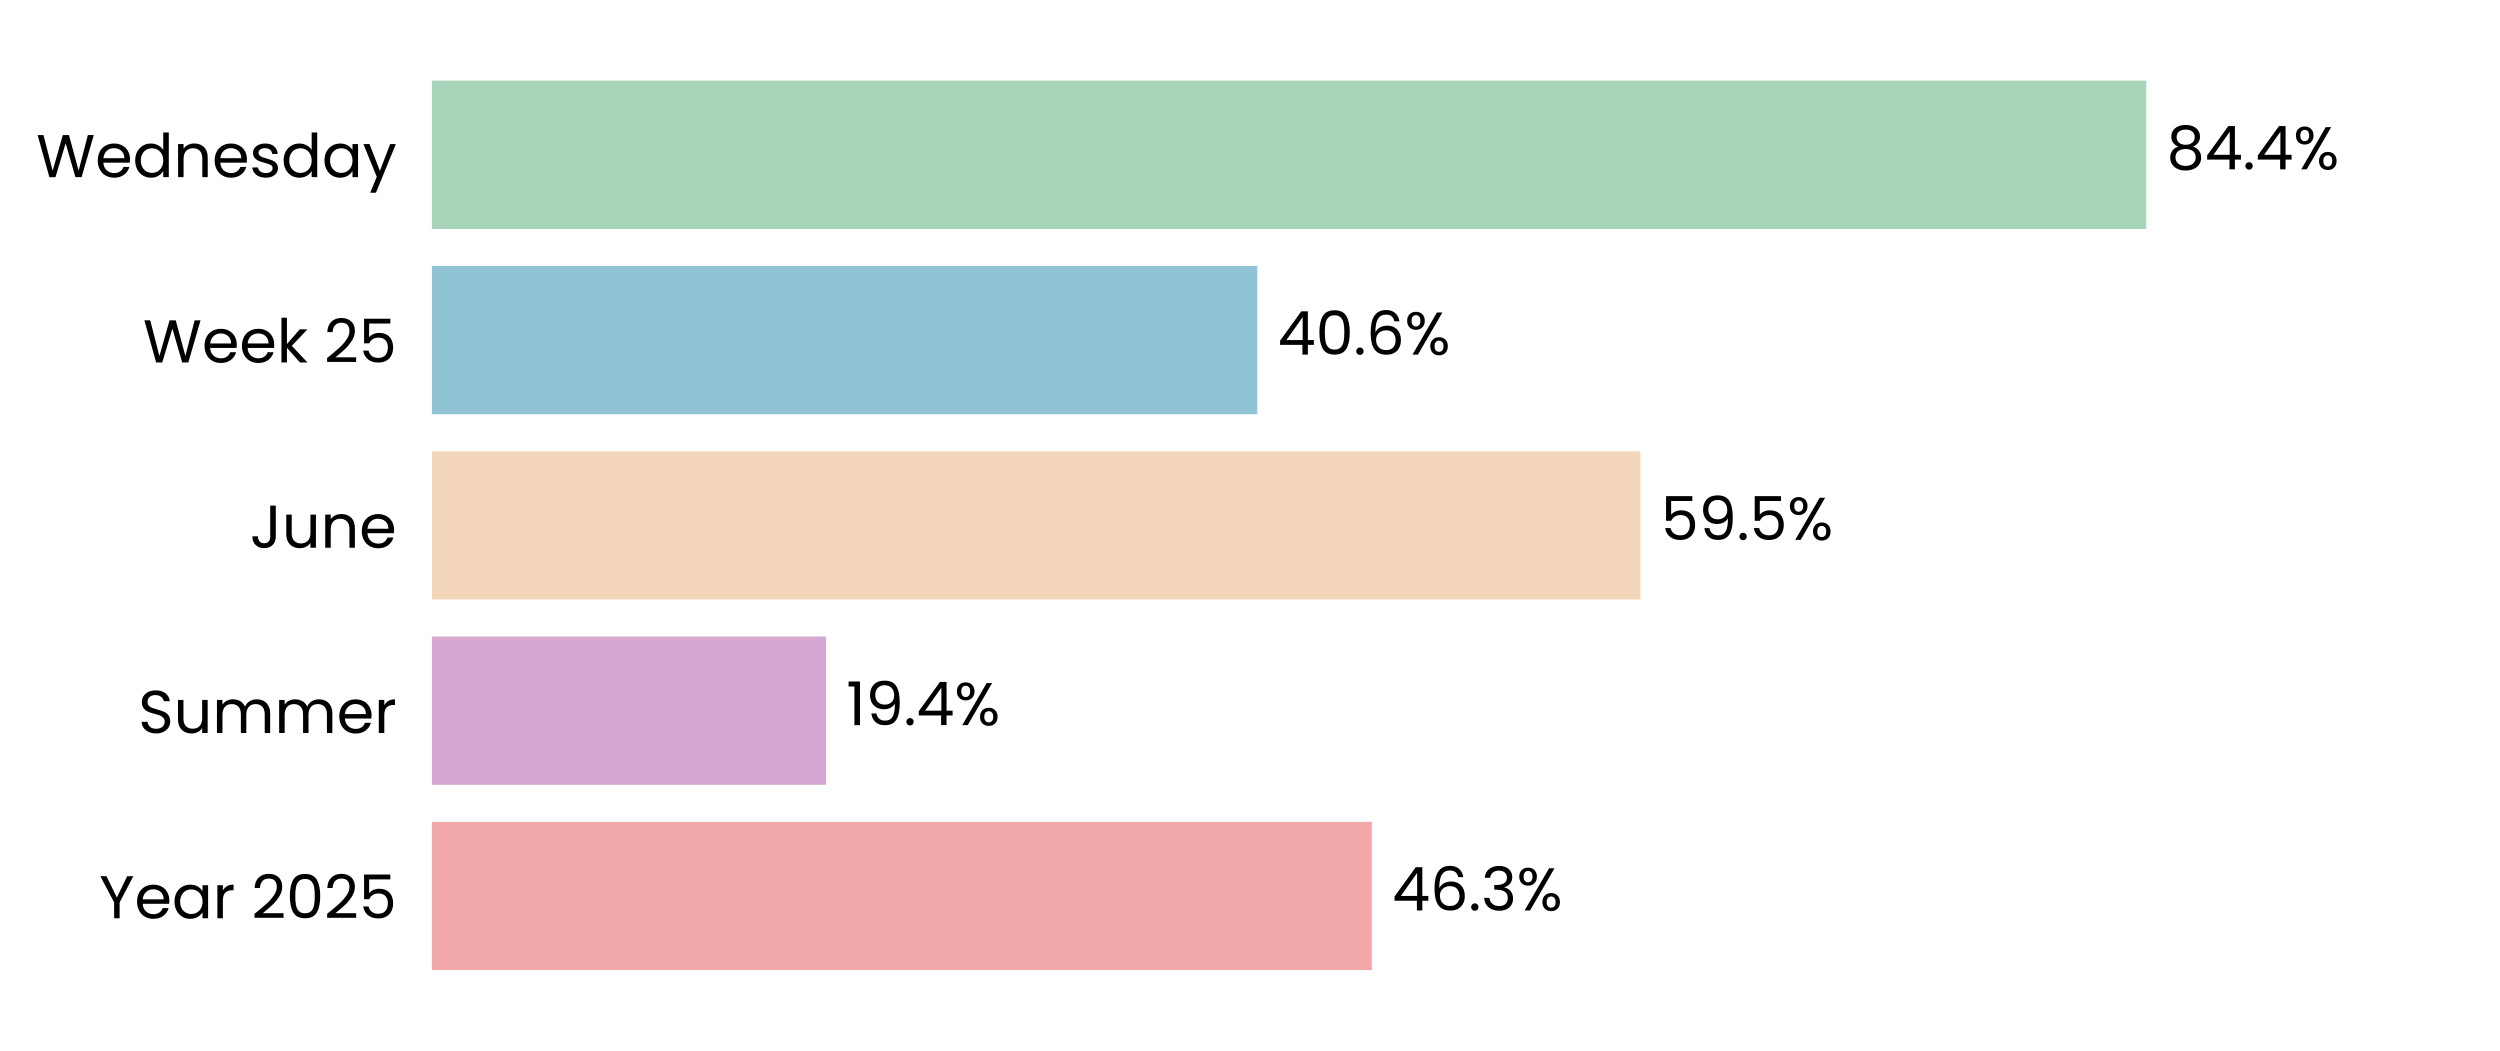
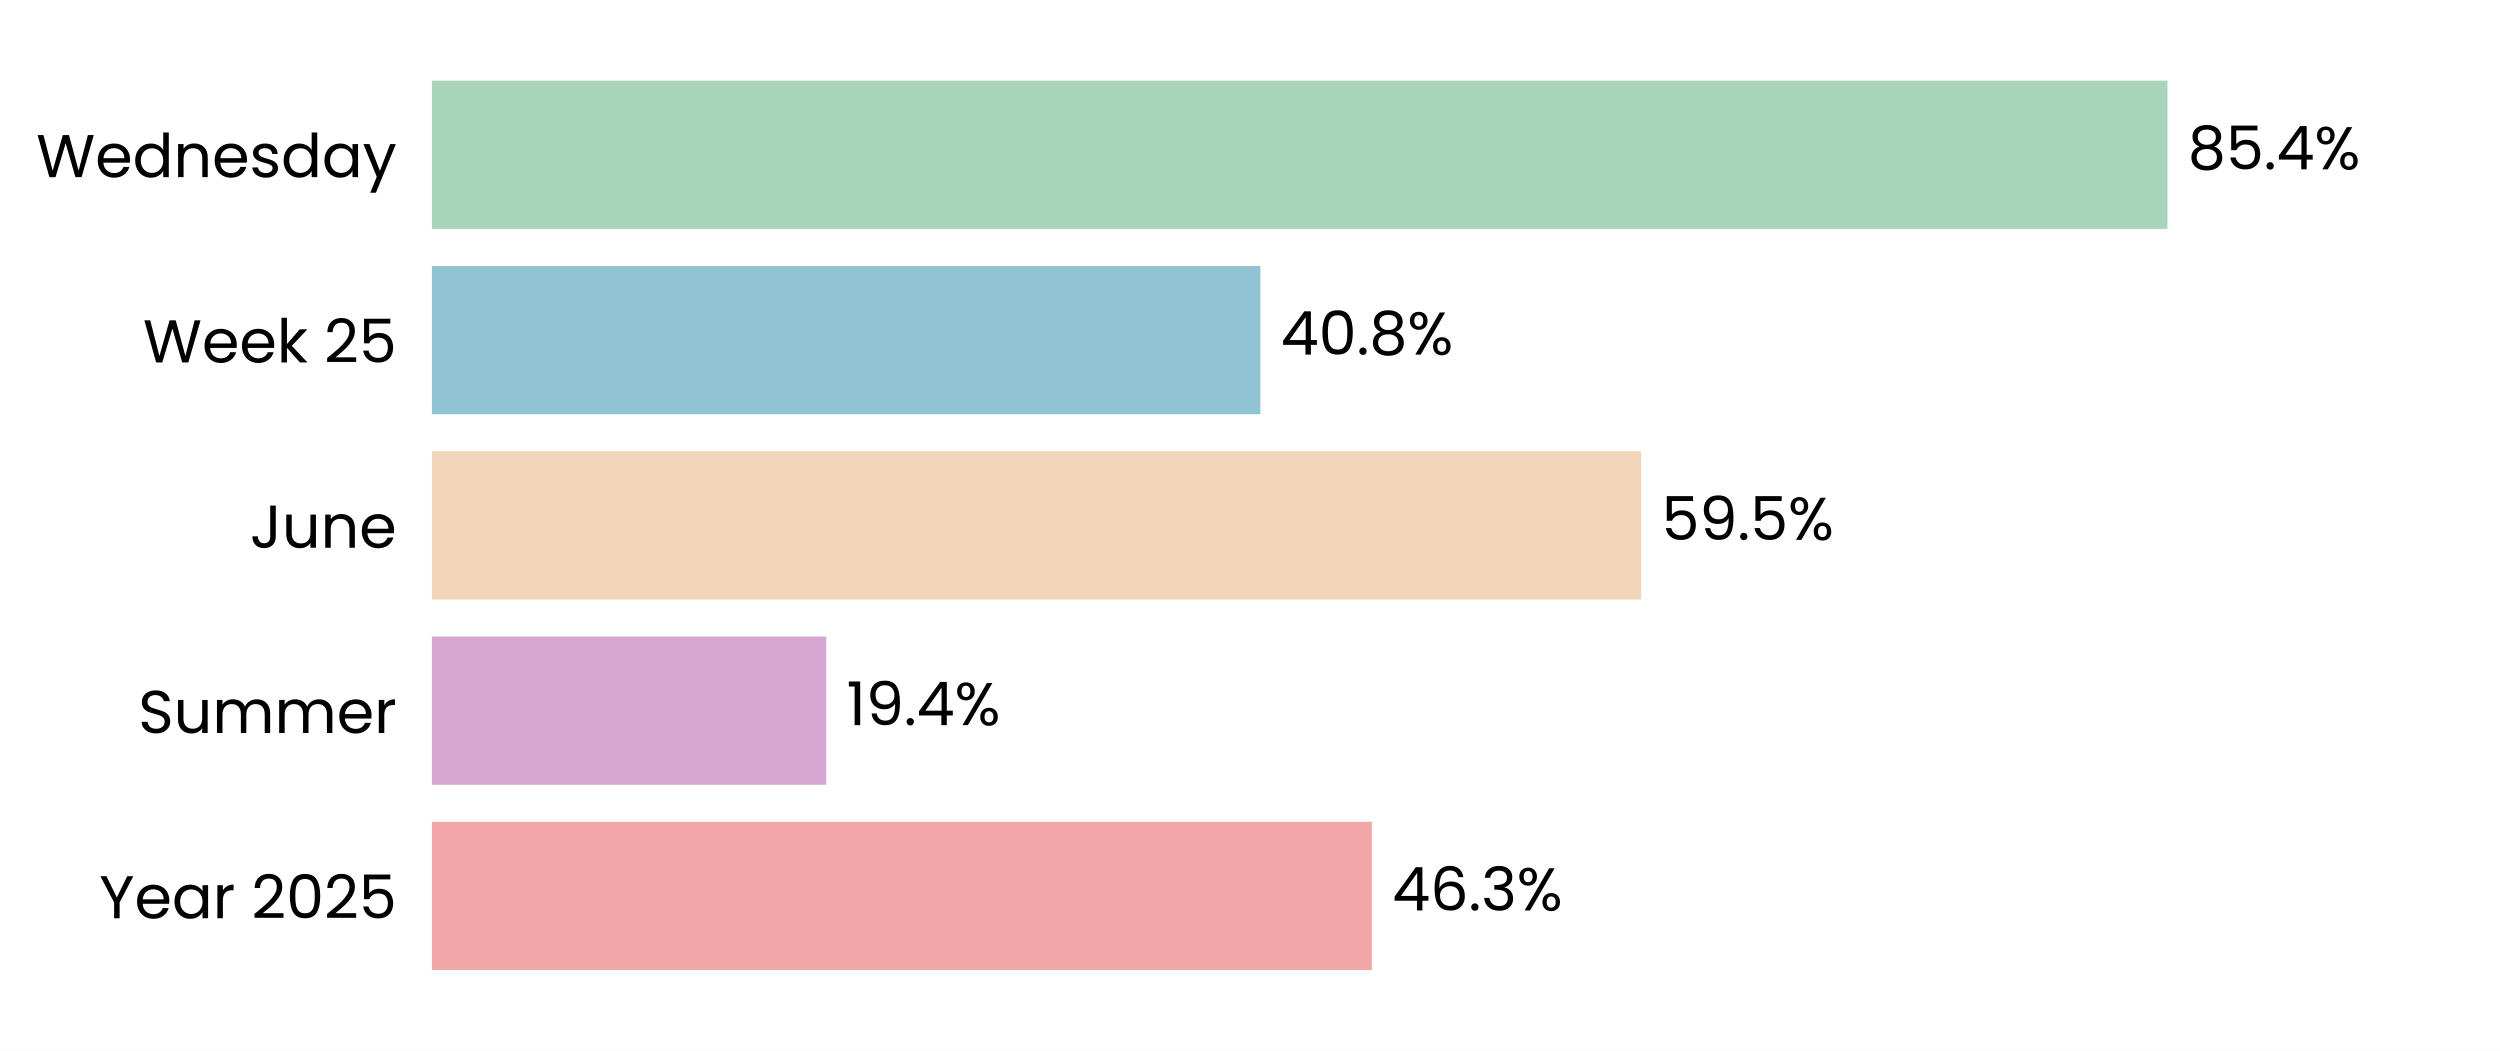
<svg xmlns="http://www.w3.org/2000/svg" xmlns:xlink="http://www.w3.org/1999/xlink" width="496.785pt" height="208.8pt" viewBox="0 0 496.785 208.8" version="1.1">
  <defs>
    <style type="text/css">*{stroke-linejoin: round; stroke-linecap: butt}</style>
  </defs>
  <g id="figure_1">
    <g id="patch_1">
      <path d="M 0 208.8  L 496.785 208.8  L 496.785 0  L 0 0  z " style="fill: #ffffff" />
    </g>
    <g id="axes_1">
      <g id="patch_2">
        <path d="M 85.825 201.6  L 489.585 201.6  L 489.585 7.2  L 85.825 7.2  z " style="fill: #ffffff" />
      </g>
      <g id="patch_3">
-         <path d="M 85.825 192.764  L 272.599 192.764  L 272.599 163.309  L 85.825 163.309  z " clip-path="url(#p8d56434562)" style="fill: #f2a8a8" />
+         <path d="M 85.825 192.764  L 272.61 192.764  L 272.61 163.309  L 85.825 163.309  z " clip-path="url(#pcad21e08ae)" style="fill: #f2a8a8" />
      </g>
      <g id="patch_4">
-         <path d="M 85.825 155.945  L 164.136 155.945  L 164.136 126.491  L 85.825 126.491  z " clip-path="url(#p8d56434562)" style="fill: #d6a8d1" />
+         <path d="M 85.825 155.945  L 164.182 155.945  L 164.182 126.491  L 85.825 126.491  z " clip-path="url(#pcad21e08ae)" style="fill: #d6a8d1" />
      </g>
      <g id="patch_5">
-         <path d="M 85.825 119.127  L 325.978 119.127  L 325.978 89.673  L 85.825 89.673  z " clip-path="url(#p8d56434562)" style="fill: #f3d6ba" />
+         <path d="M 85.825 119.127  L 326.118 119.127  L 326.118 89.673  L 85.825 89.673  z " clip-path="url(#pcad21e08ae)" style="fill: #f3d6ba" />
      </g>
      <g id="patch_6">
-         <path d="M 85.825 82.309  L 249.852 82.309  L 249.852 52.855  L 85.825 52.855  z " clip-path="url(#p8d56434562)" style="fill: #90c3d4" />
+         <path d="M 85.825 82.309  L 250.453 82.309  L 250.453 52.855  L 85.825 52.855  z " clip-path="url(#pcad21e08ae)" style="fill: #90c3d4" />
      </g>
      <g id="patch_7">
-         <path d="M 85.825 45.491  L 426.498 45.491  L 426.498 16.036  L 85.825 16.036  z " clip-path="url(#p8d56434562)" style="fill: #a8d5ba" />
+         <path d="M 85.825 45.491  L 430.703 45.491  L 430.703 16.036  L 85.825 16.036  z " clip-path="url(#pcad21e08ae)" style="fill: #a8d5ba" />
      </g>
      <g id="matplotlib.axis_1">
        <g id="ytick_1">
          <g id="text_1">
            <g transform="translate(19.71375 182.4764) scale(0.12 -0.12)">
              <defs>
                <path id="Poppins-Regular-59" d="M 3616 4461  L 2163 1683  L 2163 0  L 1581 0  L 1581 1683  L 122 4461  L 768 4461  L 1869 2202  L 2970 4461  L 3616 4461  z " transform="scale(0.015625)" />
                <path id="Poppins-Regular-65" d="M 3693 1888  Q 3693 1722 3674 1536  L 870 1536  Q 902 1018 1225 726  Q 1549 435 2010 435  Q 2387 435 2640 611  Q 2893 787 2995 1082  L 3622 1082  Q 3482 576 3059 259  Q 2637 -58 2010 -58  Q 1510 -58 1116 166  Q 723 390 499 803  Q 275 1216 275 1760  Q 275 2304 492 2713  Q 710 3123 1104 3344  Q 1498 3565 2010 3565  Q 2509 3565 2893 3347  Q 3277 3130 3485 2749  Q 3693 2368 3693 1888  z M 3091 2010  Q 3091 2342 2944 2582  Q 2797 2822 2544 2947  Q 2291 3072 1984 3072  Q 1542 3072 1232 2790  Q 922 2509 877 2010  L 3091 2010  z " transform="scale(0.015625)" />
                <path id="Poppins-Regular-61" d="M 275 1766  Q 275 2304 492 2710  Q 710 3117 1091 3341  Q 1472 3565 1939 3565  Q 2400 3565 2739 3366  Q 3078 3168 3245 2867  L 3245 3507  L 3834 3507  L 3834 0  L 3245 0  L 3245 653  Q 3072 346 2729 144  Q 2387 -58 1933 -58  Q 1466 -58 1088 172  Q 710 403 492 819  Q 275 1235 275 1766  z M 3245 1760  Q 3245 2157 3085 2451  Q 2925 2746 2653 2902  Q 2381 3059 2054 3059  Q 1728 3059 1459 2905  Q 1190 2752 1030 2457  Q 870 2163 870 1766  Q 870 1363 1030 1065  Q 1190 768 1459 611  Q 1728 454 2054 454  Q 2381 454 2653 611  Q 2925 768 3085 1065  Q 3245 1363 3245 1760  z " transform="scale(0.015625)" />
                <path id="Poppins-Regular-72" d="M 1075 2938  Q 1229 3238 1513 3404  Q 1798 3571 2208 3571  L 2208 2970  L 2054 2970  Q 1075 2970 1075 1907  L 1075 0  L 493 0  L 493 3507  L 1075 3507  L 1075 2938  z " transform="scale(0.015625)" />
                <path id="Poppins-Regular-20" transform="scale(0.015625)" />
                <path id="Poppins-Regular-32" d="M 326 467  Q 1139 1120 1600 1539  Q 2061 1958 2377 2416  Q 2694 2874 2694 3315  Q 2694 3731 2492 3971  Q 2291 4211 1843 4211  Q 1408 4211 1168 3939  Q 928 3667 909 3213  L 346 3213  Q 371 3930 780 4320  Q 1190 4710 1837 4710  Q 2496 4710 2883 4345  Q 3270 3981 3270 3341  Q 3270 2810 2953 2307  Q 2637 1805 2233 1424  Q 1830 1043 1203 538  L 3405 538  L 3405 51  L 326 51  L 326 467  z " transform="scale(0.015625)" />
                <path id="Poppins-Regular-30" d="M 397 2362  Q 397 3462 755 4080  Q 1114 4698 2010 4698  Q 2899 4698 3257 4080  Q 3616 3462 3616 2362  Q 3616 1242 3257 621  Q 2899 0 2010 0  Q 1114 0 755 621  Q 397 1242 397 2362  z M 3040 2362  Q 3040 2918 2966 3305  Q 2893 3693 2665 3929  Q 2438 4166 2010 4166  Q 1574 4166 1347 3929  Q 1120 3693 1046 3305  Q 973 2918 973 2362  Q 973 1786 1046 1395  Q 1120 1005 1347 768  Q 1574 531 2010 531  Q 2438 531 2665 768  Q 2893 1005 2966 1395  Q 3040 1786 3040 2362  z " transform="scale(0.015625)" />
                <path id="Poppins-Regular-35" d="M 3347 4122  L 1101 4122  L 1101 2662  Q 1248 2867 1536 2998  Q 1824 3130 2157 3130  Q 2688 3130 3021 2909  Q 3354 2688 3498 2339  Q 3642 1990 3642 1600  Q 3642 1139 3469 774  Q 3296 410 2941 198  Q 2586 -13 2061 -13  Q 1389 -13 973 332  Q 557 678 467 1254  L 1037 1254  Q 1120 890 1389 685  Q 1658 480 2067 480  Q 2573 480 2829 784  Q 3085 1088 3085 1587  Q 3085 2086 2829 2358  Q 2573 2630 2074 2630  Q 1734 2630 1481 2467  Q 1229 2304 1114 2022  L 563 2022  L 563 4634  L 3347 4634  L 3347 4122  z " transform="scale(0.015625)" />
              </defs>
              <use xlink:href="#Poppins-Regular-59" />
              <use xlink:href="#Poppins-Regular-65" transform="translate(58.39999 0)" />
              <use xlink:href="#Poppins-Regular-61" transform="translate(120.4 0)" />
              <use xlink:href="#Poppins-Regular-72" transform="translate(188 0)" />
              <use xlink:href="#Poppins-Regular-20" transform="translate(225.3 0)" />
              <use xlink:href="#Poppins-Regular-32" transform="translate(252 0)" />
              <use xlink:href="#Poppins-Regular-30" transform="translate(309.4999 0)" />
              <use xlink:href="#Poppins-Regular-32" transform="translate(372.2999 0)" />
              <use xlink:href="#Poppins-Regular-35" transform="translate(429.7999 0)" />
            </g>
          </g>
        </g>
        <g id="ytick_2">
          <g id="text_2">
            <g transform="translate(27.465 145.6582) scale(0.12 -0.12)">
              <defs>
                <path id="Poppins-Regular-53" d="M 1907 -45  Q 1466 -45 1117 112  Q 768 269 569 547  Q 371 826 365 1190  L 986 1190  Q 1018 877 1245 662  Q 1472 448 1907 448  Q 2323 448 2563 656  Q 2803 864 2803 1190  Q 2803 1446 2662 1606  Q 2522 1766 2310 1849  Q 2099 1933 1741 2029  Q 1299 2144 1033 2259  Q 768 2374 579 2620  Q 390 2867 390 3283  Q 390 3648 576 3929  Q 762 4211 1098 4364  Q 1434 4518 1869 4518  Q 2496 4518 2896 4204  Q 3296 3891 3347 3373  L 2707 3373  Q 2675 3629 2438 3824  Q 2202 4019 1811 4019  Q 1446 4019 1216 3830  Q 986 3642 986 3302  Q 986 3059 1123 2905  Q 1261 2752 1462 2672  Q 1664 2592 2029 2490  Q 2470 2368 2739 2249  Q 3008 2131 3200 1884  Q 3392 1638 3392 1216  Q 3392 890 3219 602  Q 3046 314 2707 134  Q 2368 -45 1907 -45  z " transform="scale(0.015625)" />
                <path id="Poppins-Regular-75" d="M 3603 3507  L 3603 0  L 3021 0  L 3021 518  Q 2854 250 2556 99  Q 2259 -51 1901 -51  Q 1491 -51 1164 118  Q 838 288 649 627  Q 461 966 461 1453  L 461 3507  L 1037 3507  L 1037 1530  Q 1037 1011 1299 732  Q 1562 454 2016 454  Q 2483 454 2752 742  Q 3021 1030 3021 1581  L 3021 3507  L 3603 3507  z " transform="scale(0.015625)" />
                <path id="Poppins-Regular-6d" d="M 4710 3571  Q 5120 3571 5440 3401  Q 5760 3232 5945 2893  Q 6131 2554 6131 2067  L 6131 0  L 5555 0  L 5555 1984  Q 5555 2509 5296 2787  Q 5037 3066 4595 3066  Q 4141 3066 3872 2774  Q 3603 2483 3603 1933  L 3603 0  L 3027 0  L 3027 1984  Q 3027 2509 2768 2787  Q 2509 3066 2067 3066  Q 1613 3066 1344 2774  Q 1075 2483 1075 1933  L 1075 0  L 493 0  L 493 3507  L 1075 3507  L 1075 3002  Q 1248 3277 1539 3424  Q 1830 3571 2182 3571  Q 2624 3571 2963 3372  Q 3302 3174 3469 2790  Q 3616 3162 3955 3366  Q 4294 3571 4710 3571  z " transform="scale(0.015625)" />
              </defs>
              <use xlink:href="#Poppins-Regular-53" />
              <use xlink:href="#Poppins-Regular-75" transform="translate(58.7 0)" />
              <use xlink:href="#Poppins-Regular-6d" transform="translate(122.7 0)" />
              <use xlink:href="#Poppins-Regular-6d" transform="translate(225.7 0)" />
              <use xlink:href="#Poppins-Regular-65" transform="translate(328.7 0)" />
              <use xlink:href="#Poppins-Regular-72" transform="translate(390.6999 0)" />
            </g>
          </g>
        </g>
        <g id="ytick_3">
          <g id="text_3">
            <g transform="translate(49.665 108.84) scale(0.12 -0.12)">
              <defs>
                <path id="Poppins-Regular-4a" d="M 2739 4461  L 2739 1165  Q 2739 614 2400 284  Q 2061 -45 1504 -45  Q 941 -45 601 291  Q 262 627 262 1210  L 845 1210  Q 851 883 1014 678  Q 1178 474 1504 474  Q 1830 474 1990 669  Q 2150 864 2150 1165  L 2150 4461  L 2739 4461  z " transform="scale(0.015625)" />
                <path id="Poppins-Regular-6e" d="M 2202 3571  Q 2842 3571 3238 3184  Q 3635 2797 3635 2067  L 3635 0  L 3059 0  L 3059 1984  Q 3059 2509 2796 2787  Q 2534 3066 2080 3066  Q 1619 3066 1347 2778  Q 1075 2490 1075 1939  L 1075 0  L 493 0  L 493 3507  L 1075 3507  L 1075 3008  Q 1248 3277 1545 3424  Q 1843 3571 2202 3571  z " transform="scale(0.015625)" />
              </defs>
              <use xlink:href="#Poppins-Regular-4a" />
              <use xlink:href="#Poppins-Regular-75" transform="translate(52.99999 0)" />
              <use xlink:href="#Poppins-Regular-6e" transform="translate(117 0)" />
              <use xlink:href="#Poppins-Regular-65" transform="translate(181 0)" />
            </g>
          </g>
        </g>
        <g id="ytick_4">
          <g id="text_4">
            <g transform="translate(28.41375 72.02182) scale(0.12 -0.12)">
              <defs>
                <path id="Poppins-Regular-57" d="M 6099 4461  L 4806 0  L 4154 0  L 3117 3590  L 2042 0  L 1395 -6  L 147 4461  L 768 4461  L 1741 678  L 2816 4461  L 3469 4461  L 4493 691  L 5472 4461  L 6099 4461  z " transform="scale(0.015625)" />
                <path id="Poppins-Regular-6b" d="M 2451 0  L 1075 1549  L 1075 0  L 493 0  L 493 4736  L 1075 4736  L 1075 1952  L 2426 3507  L 3238 3507  L 1587 1760  L 3245 0  L 2451 0  z " transform="scale(0.015625)" />
              </defs>
              <use xlink:href="#Poppins-Regular-57" />
              <use xlink:href="#Poppins-Regular-65" transform="translate(97.59999 0)" />
              <use xlink:href="#Poppins-Regular-65" transform="translate(159.6 0)" />
              <use xlink:href="#Poppins-Regular-6b" transform="translate(221.6 0)" />
              <use xlink:href="#Poppins-Regular-20" transform="translate(273.0999 0)" />
              <use xlink:href="#Poppins-Regular-32" transform="translate(299.7999 0)" />
              <use xlink:href="#Poppins-Regular-35" transform="translate(357.2999 0)" />
            </g>
          </g>
        </g>
        <g id="ytick_5">
          <g id="text_5">
            <g transform="translate(7.2 35.20364) scale(0.12 -0.12)">
              <defs>
                <path id="Poppins-Regular-64" d="M 275 1766  Q 275 2304 492 2710  Q 710 3117 1091 3341  Q 1472 3565 1946 3565  Q 2355 3565 2707 3376  Q 3059 3187 3245 2880  L 3245 4736  L 3834 4736  L 3834 0  L 3245 0  L 3245 659  Q 3072 346 2733 144  Q 2394 -58 1939 -58  Q 1472 -58 1091 172  Q 710 403 492 819  Q 275 1235 275 1766  z M 3245 1760  Q 3245 2157 3085 2451  Q 2925 2746 2653 2902  Q 2381 3059 2054 3059  Q 1728 3059 1459 2905  Q 1190 2752 1030 2457  Q 870 2163 870 1766  Q 870 1363 1030 1065  Q 1190 768 1459 611  Q 1728 454 2054 454  Q 2381 454 2653 611  Q 2925 768 3085 1065  Q 3245 1363 3245 1760  z " transform="scale(0.015625)" />
                <path id="Poppins-Regular-73" d="M 1734 -58  Q 1331 -58 1011 80  Q 691 218 505 464  Q 320 710 301 1030  L 902 1030  Q 928 768 1149 601  Q 1370 435 1728 435  Q 2061 435 2253 582  Q 2445 730 2445 954  Q 2445 1184 2240 1296  Q 2035 1408 1606 1517  Q 1216 1619 969 1724  Q 723 1830 547 2038  Q 371 2246 371 2586  Q 371 2854 531 3078  Q 691 3302 985 3433  Q 1280 3565 1658 3565  Q 2240 3565 2598 3270  Q 2957 2976 2982 2464  L 2400 2464  Q 2381 2739 2179 2905  Q 1978 3072 1638 3072  Q 1325 3072 1139 2937  Q 954 2803 954 2586  Q 954 2413 1066 2301  Q 1178 2189 1347 2121  Q 1517 2054 1818 1971  Q 2195 1869 2432 1769  Q 2669 1670 2838 1472  Q 3008 1274 3014 954  Q 3014 666 2854 435  Q 2694 205 2403 73  Q 2112 -58 1734 -58  z " transform="scale(0.015625)" />
                <path id="Poppins-Regular-79" d="M 3514 3507  L 1402 -1651  L 800 -1651  L 1491 38  L 77 3507  L 723 3507  L 1824 666  L 2912 3507  L 3514 3507  z " transform="scale(0.015625)" />
              </defs>
              <use xlink:href="#Poppins-Regular-57" />
              <use xlink:href="#Poppins-Regular-65" transform="translate(97.59999 0)" />
              <use xlink:href="#Poppins-Regular-64" transform="translate(159.6 0)" />
              <use xlink:href="#Poppins-Regular-6e" transform="translate(227.2 0)" />
              <use xlink:href="#Poppins-Regular-65" transform="translate(291.2 0)" />
              <use xlink:href="#Poppins-Regular-73" transform="translate(353.1999 0)" />
              <use xlink:href="#Poppins-Regular-64" transform="translate(405.3999 0)" />
              <use xlink:href="#Poppins-Regular-61" transform="translate(472.9999 0)" />
              <use xlink:href="#Poppins-Regular-79" transform="translate(540.5999 0)" />
            </g>
          </g>
        </g>
      </g>
      <g id="text_6">
-         <g transform="translate(276.6362 180.9164) scale(0.12 -0.12)">
+         <g transform="translate(276.6477 180.9164) scale(0.12 -0.12)">
          <defs>
            <path id="Poppins-Regular-34" d="M 256 1030  L 256 1472  L 2502 4582  L 3200 4582  L 3200 1536  L 3840 1536  L 3840 1030  L 3200 1030  L 3200 0  L 2624 0  L 2624 1030  L 256 1030  z M 2650 3974  L 928 1536  L 2650 1536  L 2650 3974  z " transform="scale(0.015625)" />
            <path id="Poppins-Regular-36" d="M 2976 3526  Q 2835 4237 2099 4237  Q 1530 4237 1248 3798  Q 966 3360 973 2355  Q 1120 2688 1462 2877  Q 1805 3066 2227 3066  Q 2886 3066 3280 2656  Q 3674 2246 3674 1523  Q 3674 1088 3504 742  Q 3334 397 2992 192  Q 2650 -13 2163 -13  Q 1504 -13 1133 281  Q 762 576 614 1094  Q 467 1613 467 2374  Q 467 4723 2106 4723  Q 2733 4723 3091 4384  Q 3450 4045 3514 3526  L 2976 3526  z M 2106 2573  Q 1830 2573 1587 2461  Q 1344 2349 1193 2121  Q 1043 1894 1043 1568  Q 1043 1082 1324 778  Q 1606 474 2131 474  Q 2579 474 2844 752  Q 3110 1030 3110 1504  Q 3110 2003 2854 2288  Q 2598 2573 2106 2573  z " transform="scale(0.015625)" />
            <path id="Poppins-Regular-2e" d="M 678 -38  Q 512 -38 397 77  Q 282 192 282 358  Q 282 525 397 640  Q 512 755 678 755  Q 838 755 950 640  Q 1062 525 1062 358  Q 1062 192 950 77  Q 838 -38 678 -38  z " transform="scale(0.015625)" />
            <path id="Poppins-Regular-33" d="M 384 3462  Q 429 4051 838 4384  Q 1248 4717 1901 4717  Q 2336 4717 2653 4560  Q 2970 4403 3133 4134  Q 3296 3866 3296 3526  Q 3296 3130 3069 2842  Q 2842 2554 2477 2470  L 2477 2438  Q 2893 2336 3136 2035  Q 3379 1734 3379 1248  Q 3379 883 3212 592  Q 3046 301 2713 134  Q 2381 -32 1914 -32  Q 1235 -32 800 323  Q 365 678 314 1331  L 877 1331  Q 922 947 1190 704  Q 1459 461 1907 461  Q 2355 461 2588 694  Q 2822 928 2822 1299  Q 2822 1779 2502 1990  Q 2182 2202 1536 2202  L 1389 2202  L 1389 2688  L 1542 2688  Q 2131 2694 2432 2883  Q 2733 3072 2733 3469  Q 2733 3808 2512 4013  Q 2291 4218 1882 4218  Q 1485 4218 1241 4013  Q 998 3808 954 3462  L 384 3462  z " transform="scale(0.015625)" />
            <path id="Poppins-Regular-25" d="M 269 3584  Q 269 4019 531 4278  Q 794 4538 1203 4538  Q 1613 4538 1875 4278  Q 2138 4019 2138 3584  Q 2138 3142 1875 2883  Q 1613 2624 1203 2624  Q 794 2624 531 2883  Q 269 3142 269 3584  z M 4006 4467  L 1414 0  L 838 0  L 3430 4467  L 4006 4467  z M 1203 4179  Q 986 4179 861 4028  Q 736 3878 736 3584  Q 736 3290 861 3136  Q 986 2982 1203 2982  Q 1421 2982 1549 3139  Q 1677 3296 1677 3584  Q 1677 3878 1549 4028  Q 1421 4179 1203 4179  z M 2720 883  Q 2720 1325 2982 1584  Q 3245 1843 3654 1843  Q 4064 1843 4323 1584  Q 4582 1325 4582 883  Q 4582 448 4323 185  Q 4064 -77 3654 -77  Q 3245 -77 2982 182  Q 2720 442 2720 883  z M 3648 1478  Q 3430 1478 3302 1328  Q 3174 1178 3174 883  Q 3174 595 3302 444  Q 3430 294 3648 294  Q 3866 294 3994 444  Q 4122 595 4122 883  Q 4122 1178 3994 1328  Q 3866 1478 3648 1478  z " transform="scale(0.015625)" />
          </defs>
          <use xlink:href="#Poppins-Regular-34" />
          <use xlink:href="#Poppins-Regular-36" transform="translate(62.89999 0)" />
          <use xlink:href="#Poppins-Regular-2e" transform="translate(126.4 0)" />
          <use xlink:href="#Poppins-Regular-33" transform="translate(147.4 0)" />
          <use xlink:href="#Poppins-Regular-25" transform="translate(206.3 0)" />
        </g>
      </g>
      <g id="text_7">
-         <g transform="translate(168.1734 144.0982) scale(0.12 -0.12)">
+         <g transform="translate(168.2191 144.0982) scale(0.12 -0.12)">
          <defs>
            <path id="Poppins-Regular-31" d="M 243 4096  L 243 4627  L 1446 4627  L 1446 0  L 858 0  L 858 4096  L 243 4096  z " transform="scale(0.015625)" />
            <path id="Poppins-Regular-39" d="M 1146 1242  Q 1210 877 1443 678  Q 1677 480 2074 480  Q 2605 480 2857 896  Q 3110 1312 3098 2298  Q 2963 2010 2649 1846  Q 2336 1683 1952 1683  Q 1523 1683 1187 1859  Q 851 2035 659 2374  Q 467 2714 467 3194  Q 467 3878 864 4297  Q 1261 4717 1990 4717  Q 2886 4717 3248 4134  Q 3610 3552 3610 2400  Q 3610 1594 3466 1069  Q 3322 544 2979 269  Q 2637 -6 2042 -6  Q 1389 -6 1024 346  Q 659 698 608 1242  L 1146 1242  z M 2048 2176  Q 2477 2176 2752 2441  Q 3027 2707 3027 3162  Q 3027 3642 2758 3936  Q 2490 4230 2003 4230  Q 1555 4230 1289 3948  Q 1024 3667 1024 3206  Q 1024 2739 1286 2457  Q 1549 2176 2048 2176  z " transform="scale(0.015625)" />
          </defs>
          <use xlink:href="#Poppins-Regular-31" />
          <use xlink:href="#Poppins-Regular-39" transform="translate(31.99998 0)" />
          <use xlink:href="#Poppins-Regular-2e" transform="translate(94.99997 0)" />
          <use xlink:href="#Poppins-Regular-34" transform="translate(116 0)" />
          <use xlink:href="#Poppins-Regular-25" transform="translate(178.8999 0)" />
        </g>
      </g>
      <g id="text_8">
-         <g transform="translate(330.0157 107.28) scale(0.12 -0.12)">
+         <g transform="translate(330.1559 107.28) scale(0.12 -0.12)">
          <use xlink:href="#Poppins-Regular-35" />
          <use xlink:href="#Poppins-Regular-39" transform="translate(62.79999 0)" />
          <use xlink:href="#Poppins-Regular-2e" transform="translate(125.8 0)" />
          <use xlink:href="#Poppins-Regular-35" transform="translate(146.8 0)" />
          <use xlink:href="#Poppins-Regular-25" transform="translate(209.5999 0)" />
        </g>
      </g>
      <g id="text_9">
-         <g transform="translate(253.8901 70.46182) scale(0.12 -0.12)">
+         <g transform="translate(254.4909 70.46182) scale(0.12 -0.12)">
+           <defs>
+             <path id="Poppins-Regular-38" d="M 1242 2406  Q 883 2547 691 2816  Q 499 3085 499 3469  Q 499 3814 672 4092  Q 845 4371 1187 4534  Q 1530 4698 2016 4698  Q 2502 4698 2844 4534  Q 3187 4371 3363 4092  Q 3539 3814 3539 3469  Q 3539 3098 3340 2819  Q 3142 2541 2797 2406  Q 3194 2285 3427 1981  Q 3661 1677 3661 1248  Q 3661 832 3456 521  Q 3251 211 2876 41  Q 2502 -128 2016 -128  Q 1530 -128 1162 41  Q 794 211 589 521  Q 384 832 384 1248  Q 384 1677 614 1984  Q 845 2291 1242 2406  z M 2976 3398  Q 2976 3789 2720 4000  Q 2464 4211 2016 4211  Q 1574 4211 1318 4000  Q 1062 3789 1062 3392  Q 1062 3034 1328 2816  Q 1594 2598 2016 2598  Q 2445 2598 2710 2819  Q 2976 3040 2976 3398  z M 2016 2150  Q 1542 2150 1241 1929  Q 941 1709 941 1267  Q 941 858 1232 608  Q 1523 358 2016 358  Q 2509 358 2797 608  Q 3085 858 3085 1267  Q 3085 1696 2790 1923  Q 2496 2150 2016 2150  z " transform="scale(0.015625)" />
+           </defs>
          <use xlink:href="#Poppins-Regular-34" />
          <use xlink:href="#Poppins-Regular-30" transform="translate(62.89999 0)" />
          <use xlink:href="#Poppins-Regular-2e" transform="translate(125.7 0)" />
-           <use xlink:href="#Poppins-Regular-36" transform="translate(146.7 0)" />
-           <use xlink:href="#Poppins-Regular-25" transform="translate(210.2 0)" />
+           <use xlink:href="#Poppins-Regular-38" transform="translate(146.7 0)" />
+           <use xlink:href="#Poppins-Regular-25" transform="translate(209.8 0)" />
        </g>
      </g>
      <g id="text_10">
-         <g transform="translate(430.5351 33.64364) scale(0.12 -0.12)">
-           <defs>
-             <path id="Poppins-Regular-38" d="M 1242 2406  Q 883 2547 691 2816  Q 499 3085 499 3469  Q 499 3814 672 4092  Q 845 4371 1187 4534  Q 1530 4698 2016 4698  Q 2502 4698 2844 4534  Q 3187 4371 3363 4092  Q 3539 3814 3539 3469  Q 3539 3098 3340 2819  Q 3142 2541 2797 2406  Q 3194 2285 3427 1981  Q 3661 1677 3661 1248  Q 3661 832 3456 521  Q 3251 211 2876 41  Q 2502 -128 2016 -128  Q 1530 -128 1162 41  Q 794 211 589 521  Q 384 832 384 1248  Q 384 1677 614 1984  Q 845 2291 1242 2406  z M 2976 3398  Q 2976 3789 2720 4000  Q 2464 4211 2016 4211  Q 1574 4211 1318 4000  Q 1062 3789 1062 3392  Q 1062 3034 1328 2816  Q 1594 2598 2016 2598  Q 2445 2598 2710 2819  Q 2976 3040 2976 3398  z M 2016 2150  Q 1542 2150 1241 1929  Q 941 1709 941 1267  Q 941 858 1232 608  Q 1523 358 2016 358  Q 2509 358 2797 608  Q 3085 858 3085 1267  Q 3085 1696 2790 1923  Q 2496 2150 2016 2150  z " transform="scale(0.015625)" />
-           </defs>
+         <g transform="translate(434.7409 33.64364) scale(0.12 -0.12)">
          <use xlink:href="#Poppins-Regular-38" />
-           <use xlink:href="#Poppins-Regular-34" transform="translate(63.09999 0)" />
-           <use xlink:href="#Poppins-Regular-2e" transform="translate(126 0)" />
-           <use xlink:href="#Poppins-Regular-34" transform="translate(147 0)" />
-           <use xlink:href="#Poppins-Regular-25" transform="translate(209.9 0)" />
+           <use xlink:href="#Poppins-Regular-35" transform="translate(63.09999 0)" />
+           <use xlink:href="#Poppins-Regular-2e" transform="translate(125.9 0)" />
+           <use xlink:href="#Poppins-Regular-34" transform="translate(146.9 0)" />
+           <use xlink:href="#Poppins-Regular-25" transform="translate(209.8 0)" />
        </g>
      </g>
    </g>
  </g>
  <defs>
-     <clipPath id="p8d56434562">
+     <clipPath id="pcad21e08ae">
      <rect x="85.825" y="7.2" width="403.76" height="194.4" />
    </clipPath>
  </defs>
</svg>
